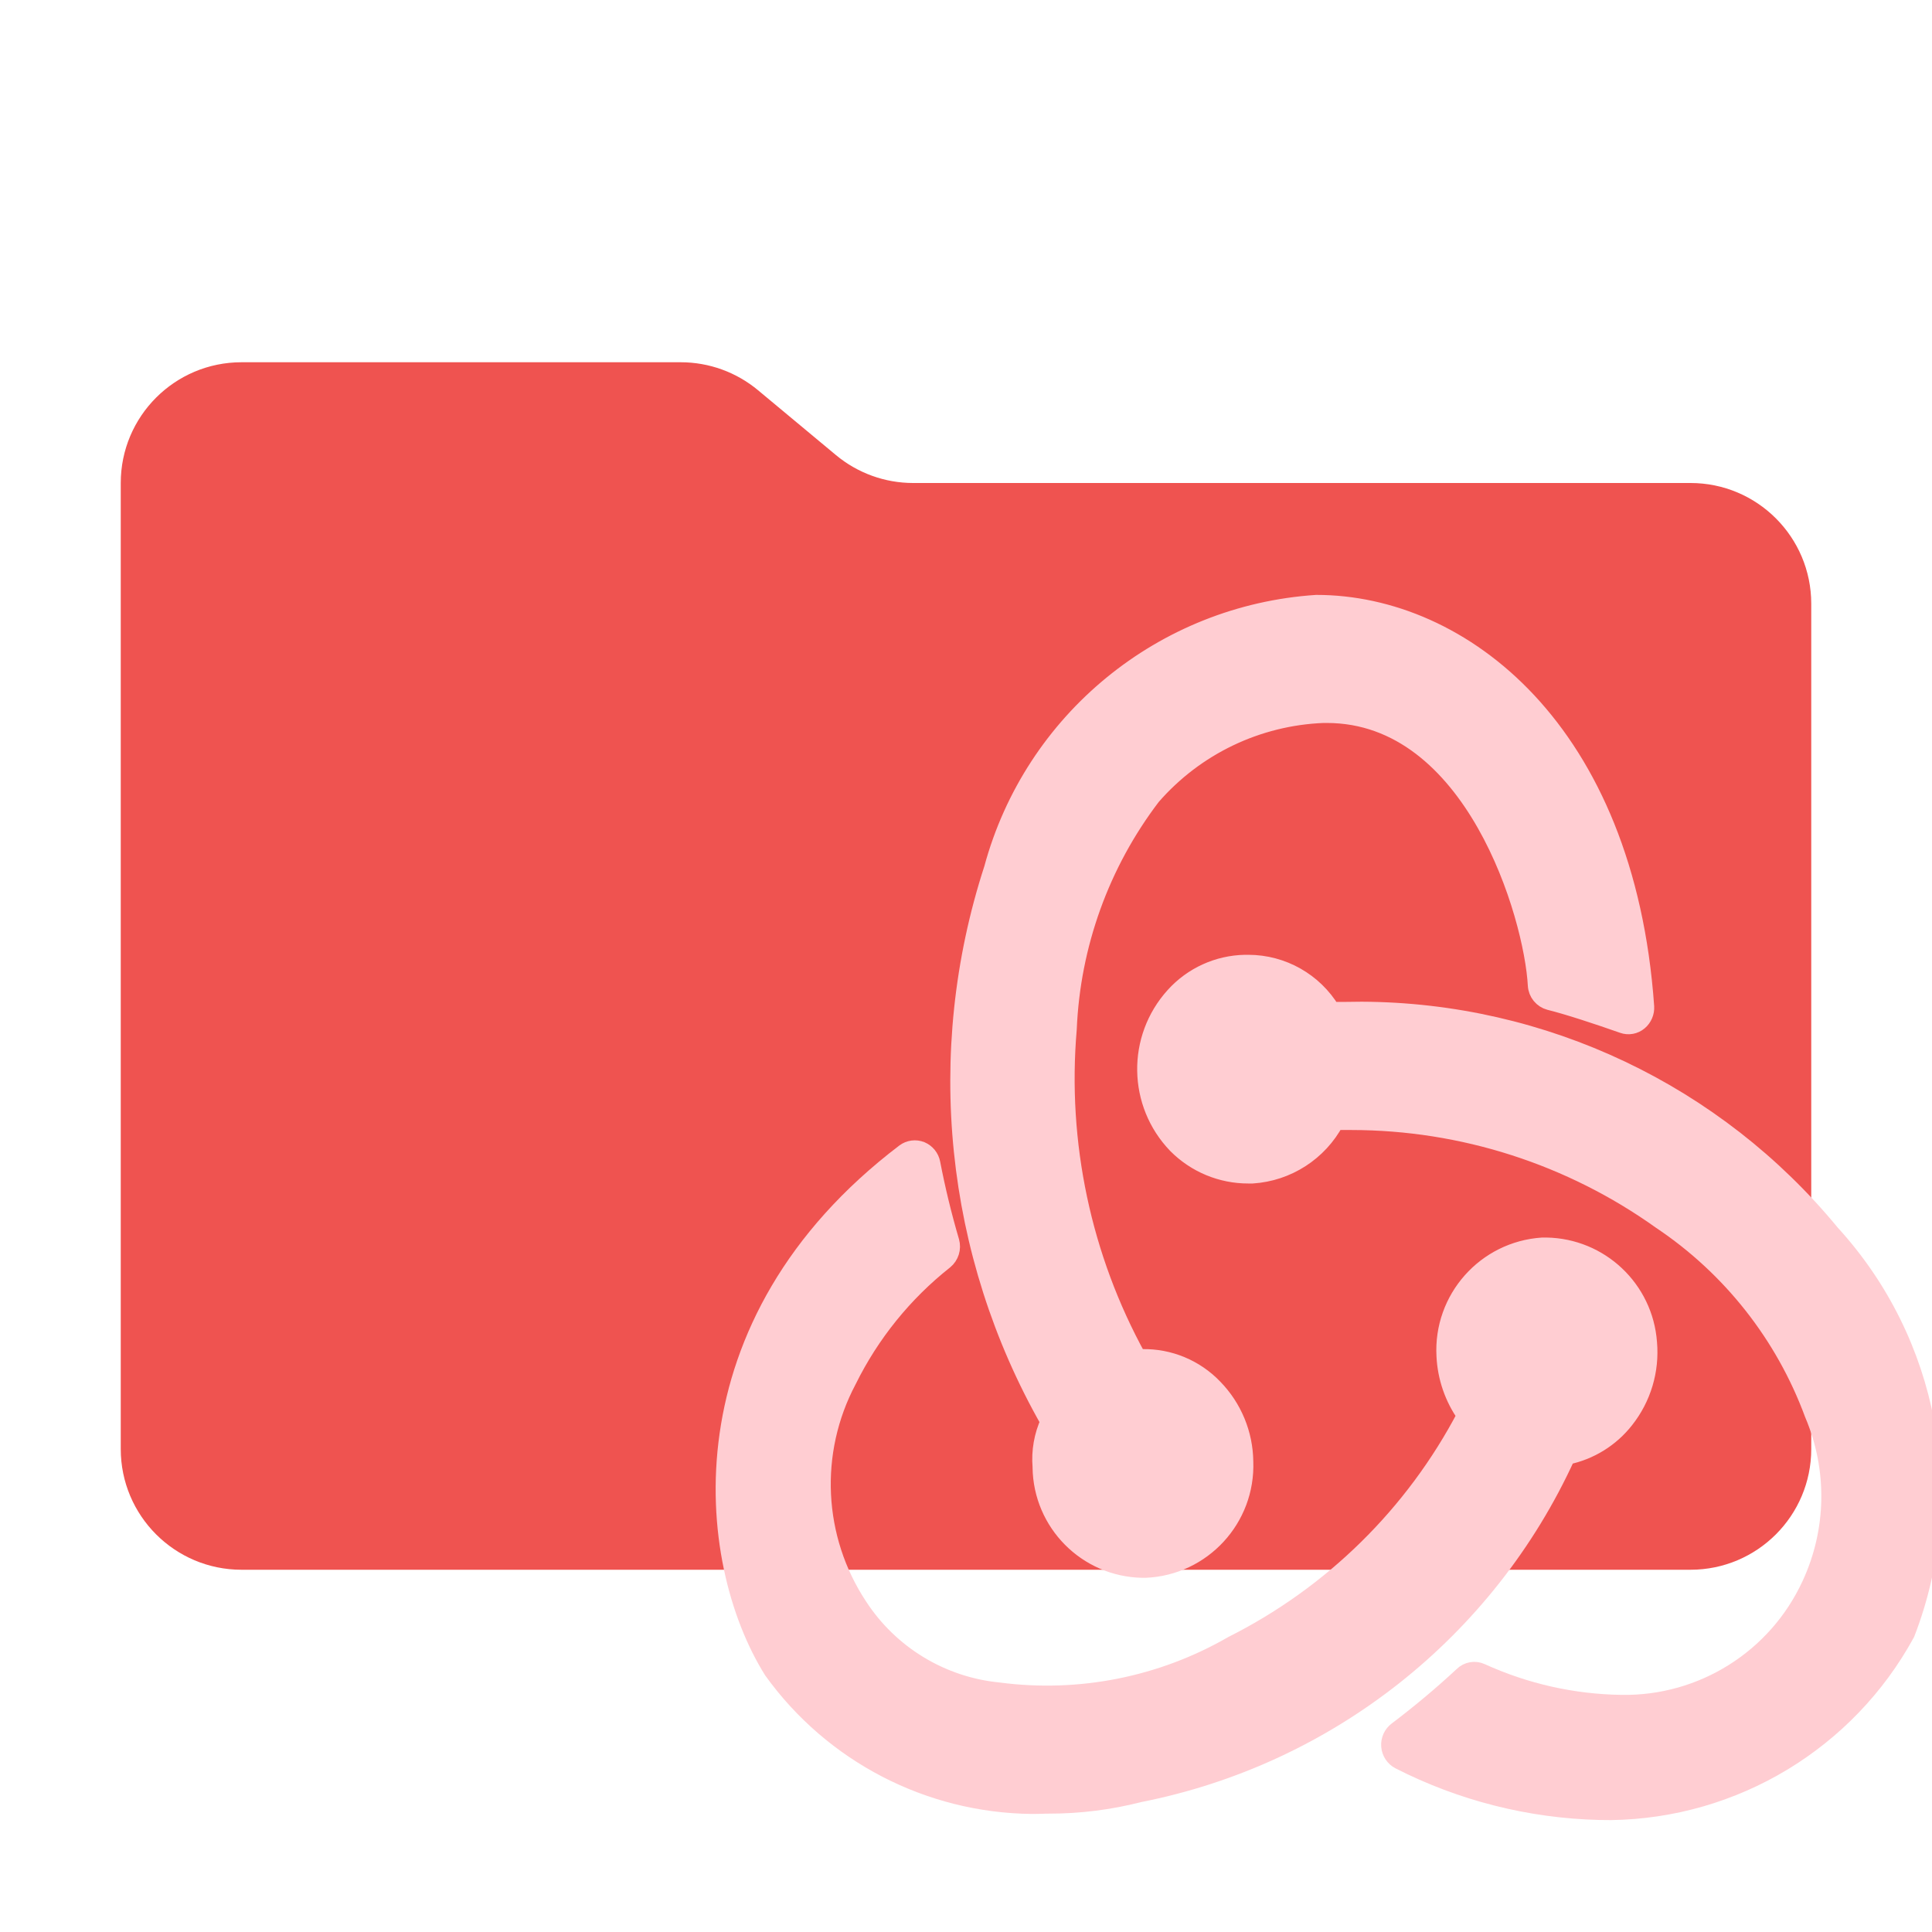
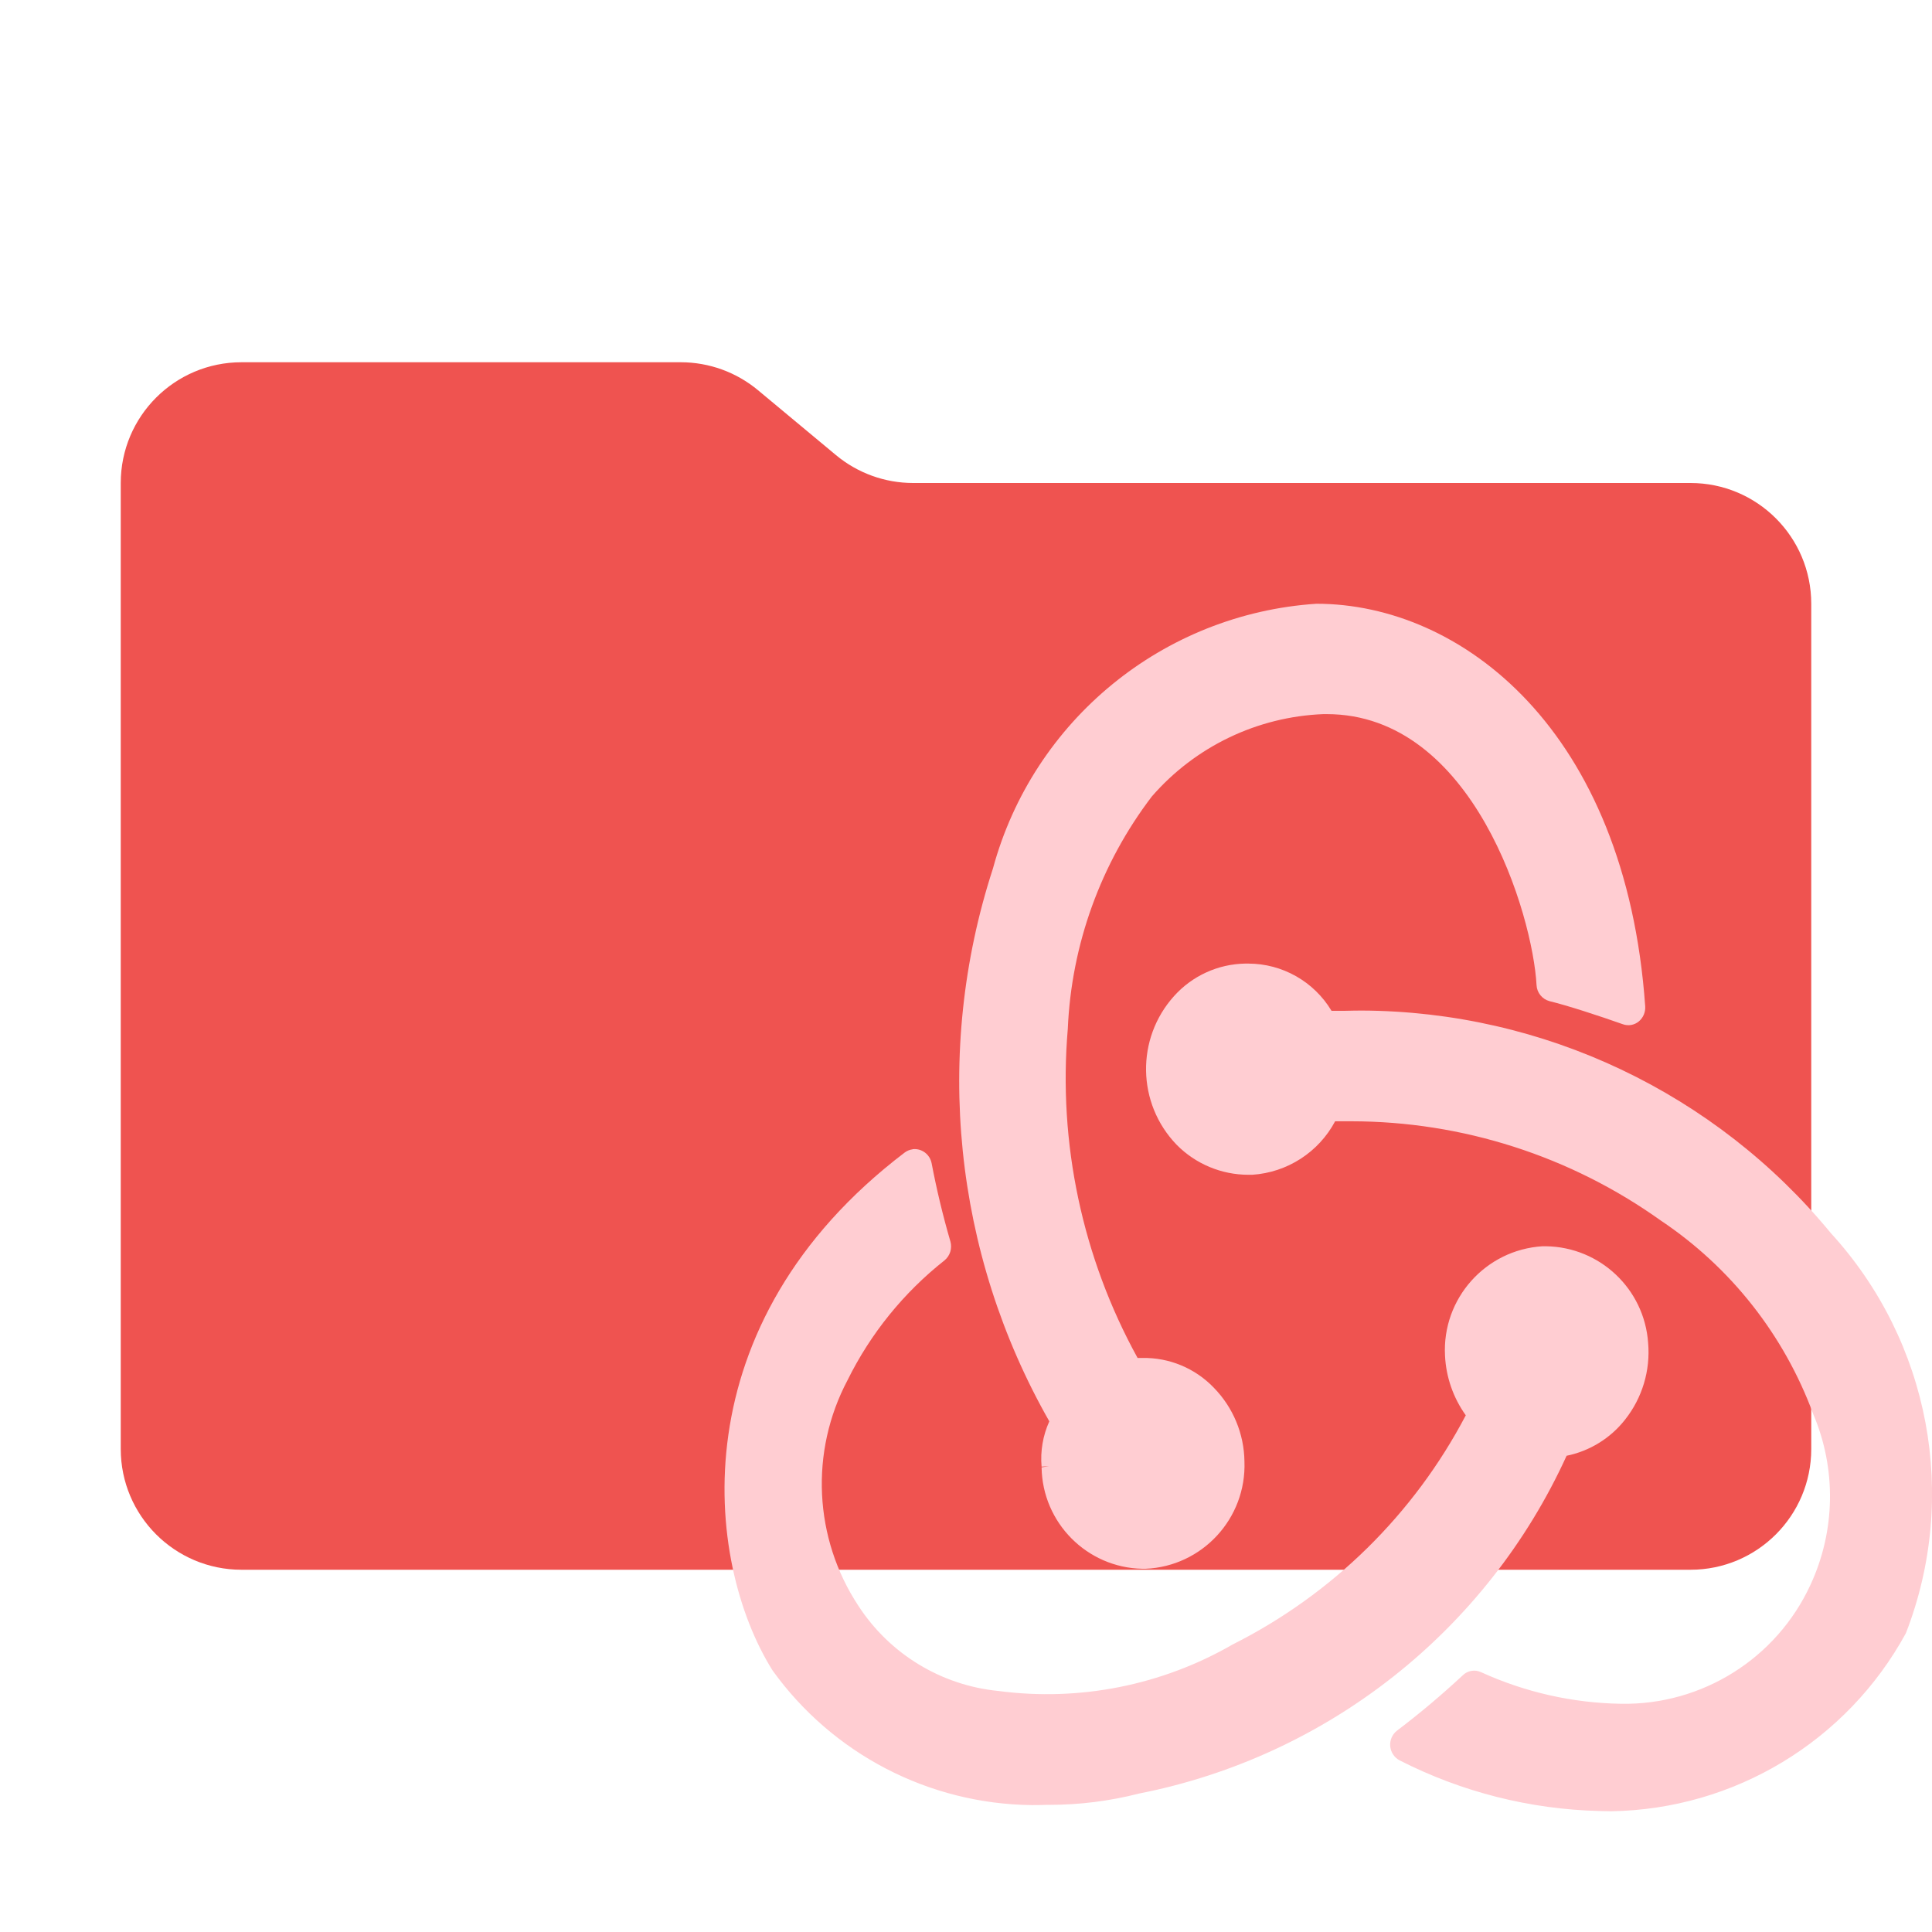
- <svg xmlns="http://www.w3.org/2000/svg" viewBox="0 0 32 32">
-   <path fill="#ef5350" d="m13.844 7.536-1.288-1.072A2 2 0 0 0 11.276 6H4a2 2 0 0 0-2 2v16a2 2 0 0 0 2 2h24a2 2 0 0 0 2-2V10a2 2 0 0 0-2-2H15.124a2 2 0 0 1-1.28-.464" />
-   <path fill="#ffcdd2" stroke="#ffcdd2" stroke-linejoin="round" stroke-width=".293" d="M25.948 24.114a1.65 1.65 0 0 0 .97-.6 1.8 1.8 0 0 0 .381-1.274 1.72 1.72 0 0 0-1.69-1.596h-.06a1.724 1.724 0 0 0-1.61 1.814 1.85 1.85 0 0 0 .34.985 8.85 8.85 0 0 1-3.863 3.799 6.15 6.15 0 0 1-3.876.771 3.13 3.13 0 0 1-2.32-1.411 3.67 3.67 0 0 1-.18-3.738 5.8 5.8 0 0 1 1.605-1.986.3.3 0 0 0 .098-.313 14 14 0 0 1-.315-1.298.29.29 0 0 0-.172-.213.28.28 0 0 0-.272.036c-3.731 2.836-3.326 6.763-2.188 8.579a5.36 5.36 0 0 0 4.294 2.229q.125 0 .24-.005h.04a6 6 0 0 0 1.5-.188 9.88 9.88 0 0 0 7.078-5.591Z" />
-   <path fill="#ffcdd2" stroke="#ffcdd2" stroke-linejoin="round" stroke-width=".293" d="M30.327 20.428a10.12 10.12 0 0 0-7.774-3.69q-.133 0-.265.003h-.234a1.61 1.61 0 0 0-1.377-.78h-.053a1.62 1.62 0 0 0-1.175.535 1.806 1.806 0 0 0 .039 2.466 1.67 1.67 0 0 0 1.19.494h.064a1.68 1.68 0 0 0 1.375-.886h.27a8.83 8.83 0 0 1 5.126 1.646 6.6 6.6 0 0 1 2.522 3.202 3.48 3.48 0 0 1-.046 2.831 3.39 3.39 0 0 1-3.137 1.97 5.8 5.8 0 0 1-2.32-.522.27.27 0 0 0-.304.054 14 14 0 0 1-1.088.912.294.294 0 0 0 .039.495 7.7 7.7 0 0 0 3.313.84l.192.002a5.66 5.66 0 0 0 4.886-2.948 6.39 6.39 0 0 0-1.243-6.624Z" />
-   <path fill="#ffcdd2" stroke="#ffcdd2" stroke-linejoin="round" stroke-width=".293" d="m17.249 24.295.123-.01-.123.02a1.705 1.705 0 0 0 1.67 1.682h.053a1.715 1.715 0 0 0 1.64-1.778 1.78 1.78 0 0 0-.507-1.224 1.6 1.6 0 0 0-1.187-.493h-.076a9.6 9.6 0 0 1-1.154-5.448 6.83 6.83 0 0 1 1.39-3.853 3.97 3.97 0 0 1 2.842-1.363h.055c2.438 0 3.415 3.34 3.477 4.491a.29.29 0 0 0 .216.265c.299.073.822.246 1.213.384a.27.27 0 0 0 .266-.048.3.3 0 0 0 .105-.247C26.928 12.088 24.204 10 21.804 10a5.96 5.96 0 0 0-5.36 4.39 11.38 11.38 0 0 0 .936 9.155 1.5 1.5 0 0 0-.131.75Z" />
+ <svg xmlns="http://www.w3.org/2000/svg" viewBox="0 0 16 16">
+   <path id="folder" fill="#ef5350" d="m6.922 3.768-.644-.536A1 1 0 0 0 5.638 3H2a1 1 0 0 0-1 1v8a1 1 0 0 0 1 1h12a1 1 0 0 0 1-1V5a1 1 0 0 0-1-1H7.562a1 1 0 0 1-.64-.232" />
+   <path id="motive" fill="#ffcdd2" d="m 10.902,5 a 2.98,2.98 0 0 0 -2.679,2.193 5.689,5.69 0 0 0 0.467,4.578 0.75,0.75 0 0 0 -0.064,0.375 l 0.061,-0.004 -0.061,0.01 a 0.852,0.853 0 0 0 0.834,0.84 h 0.027 A 0.857,0.858 0 0 0 10.306,12.104 0.89,0.89 0 0 0 10.052,11.492 0.8,0.8 0 0 0 9.459,11.246 H 9.421 A 4.799,4.8 0 0 1 8.843,8.521 3.415,3.415 0 0 1 9.539,6.596 1.985,1.985 0 0 1 10.96,5.914 h 0.027 c 1.219,0 1.707,1.669 1.738,2.244 a 0.145,0.145 0 0 0 0.107,0.133 c 0.149,0.036 0.412,0.122 0.607,0.191 a 0.135,0.135 0 0 0 0.133,-0.023 0.15,0.15 0 0 0 0.053,-0.123 C 13.464,6.043 12.102,5 10.902,5 Z M 10.312,7.98 A 0.81,0.81 0 0 0 9.724,8.248 0.903,0.903 0 0 0 9.744,9.48 0.835,0.835 0 0 0 10.339,9.729 h 0.031 a 0.84,0.84 0 0 0 0.687,-0.443 h 0.135 a 4.414,4.415 0 0 1 2.562,0.822 3.3,3.3 0 0 1 1.262,1.602 1.74,1.74 0 0 1 -0.023,1.416 1.695,1.695 0 0 1 -1.568,0.984 2.9,2.9 0 0 1 -1.16,-0.262 0.135,0.135 0 0 0 -0.152,0.027 6.999,7 0 0 1 -0.543,0.457 0.147,0.147 0 0 0 0.02,0.246 3.849,3.85 0 0 0 1.656,0.42 L 13.341,15 a 2.83,2.83 0 0 0 2.443,-1.475 3.195,3.195 0 0 0 -0.621,-3.312 5.059,5.06 0 0 0 -3.886,-1.844 c -0.044,0 -0.089,9.532e-4 -0.133,0.002 H 11.027 A 0.805,0.805 0 0 0 10.337,7.98 Z M 7.558,9.518 a 0.14,0.14 0 0 0 -0.066,0.027 C 5.627,10.963 5.829,12.926 6.398,13.834 a 2.68,2.68 0 0 0 2.146,1.115 c 0.042,0 0.083,-2.87e-4 0.121,-0.002 h 0.02 a 3,3 0 0 0 0.75,-0.094 4.94,4.94 0 0 0 3.539,-2.797 0.825,0.825 0 0 0 0.484,-0.299 0.9,0.9 0 0 0 0.191,-0.637 0.86,0.86 0 0 0 -0.846,-0.799 h -0.029 a 0.862,0.862 0 0 0 -0.807,0.906 0.925,0.925 0 0 0 0.172,0.494 4.425,4.425 0 0 1 -1.931,1.898 3.075,3.075 0 0 1 -1.939,0.385 1.565,1.565 0 0 1 -1.16,-0.705 1.835,1.835 0 0 1 -0.09,-1.869 2.9,2.9 0 0 1 0.803,-0.992 0.15,0.15 0 0 0 0.049,-0.156 6.999,7 0 0 1 -0.156,-0.65 0.145,0.145 0 0 0 -0.086,-0.105 0.14,0.14 0 0 0 -0.07,-0.01 z" />
</svg>
